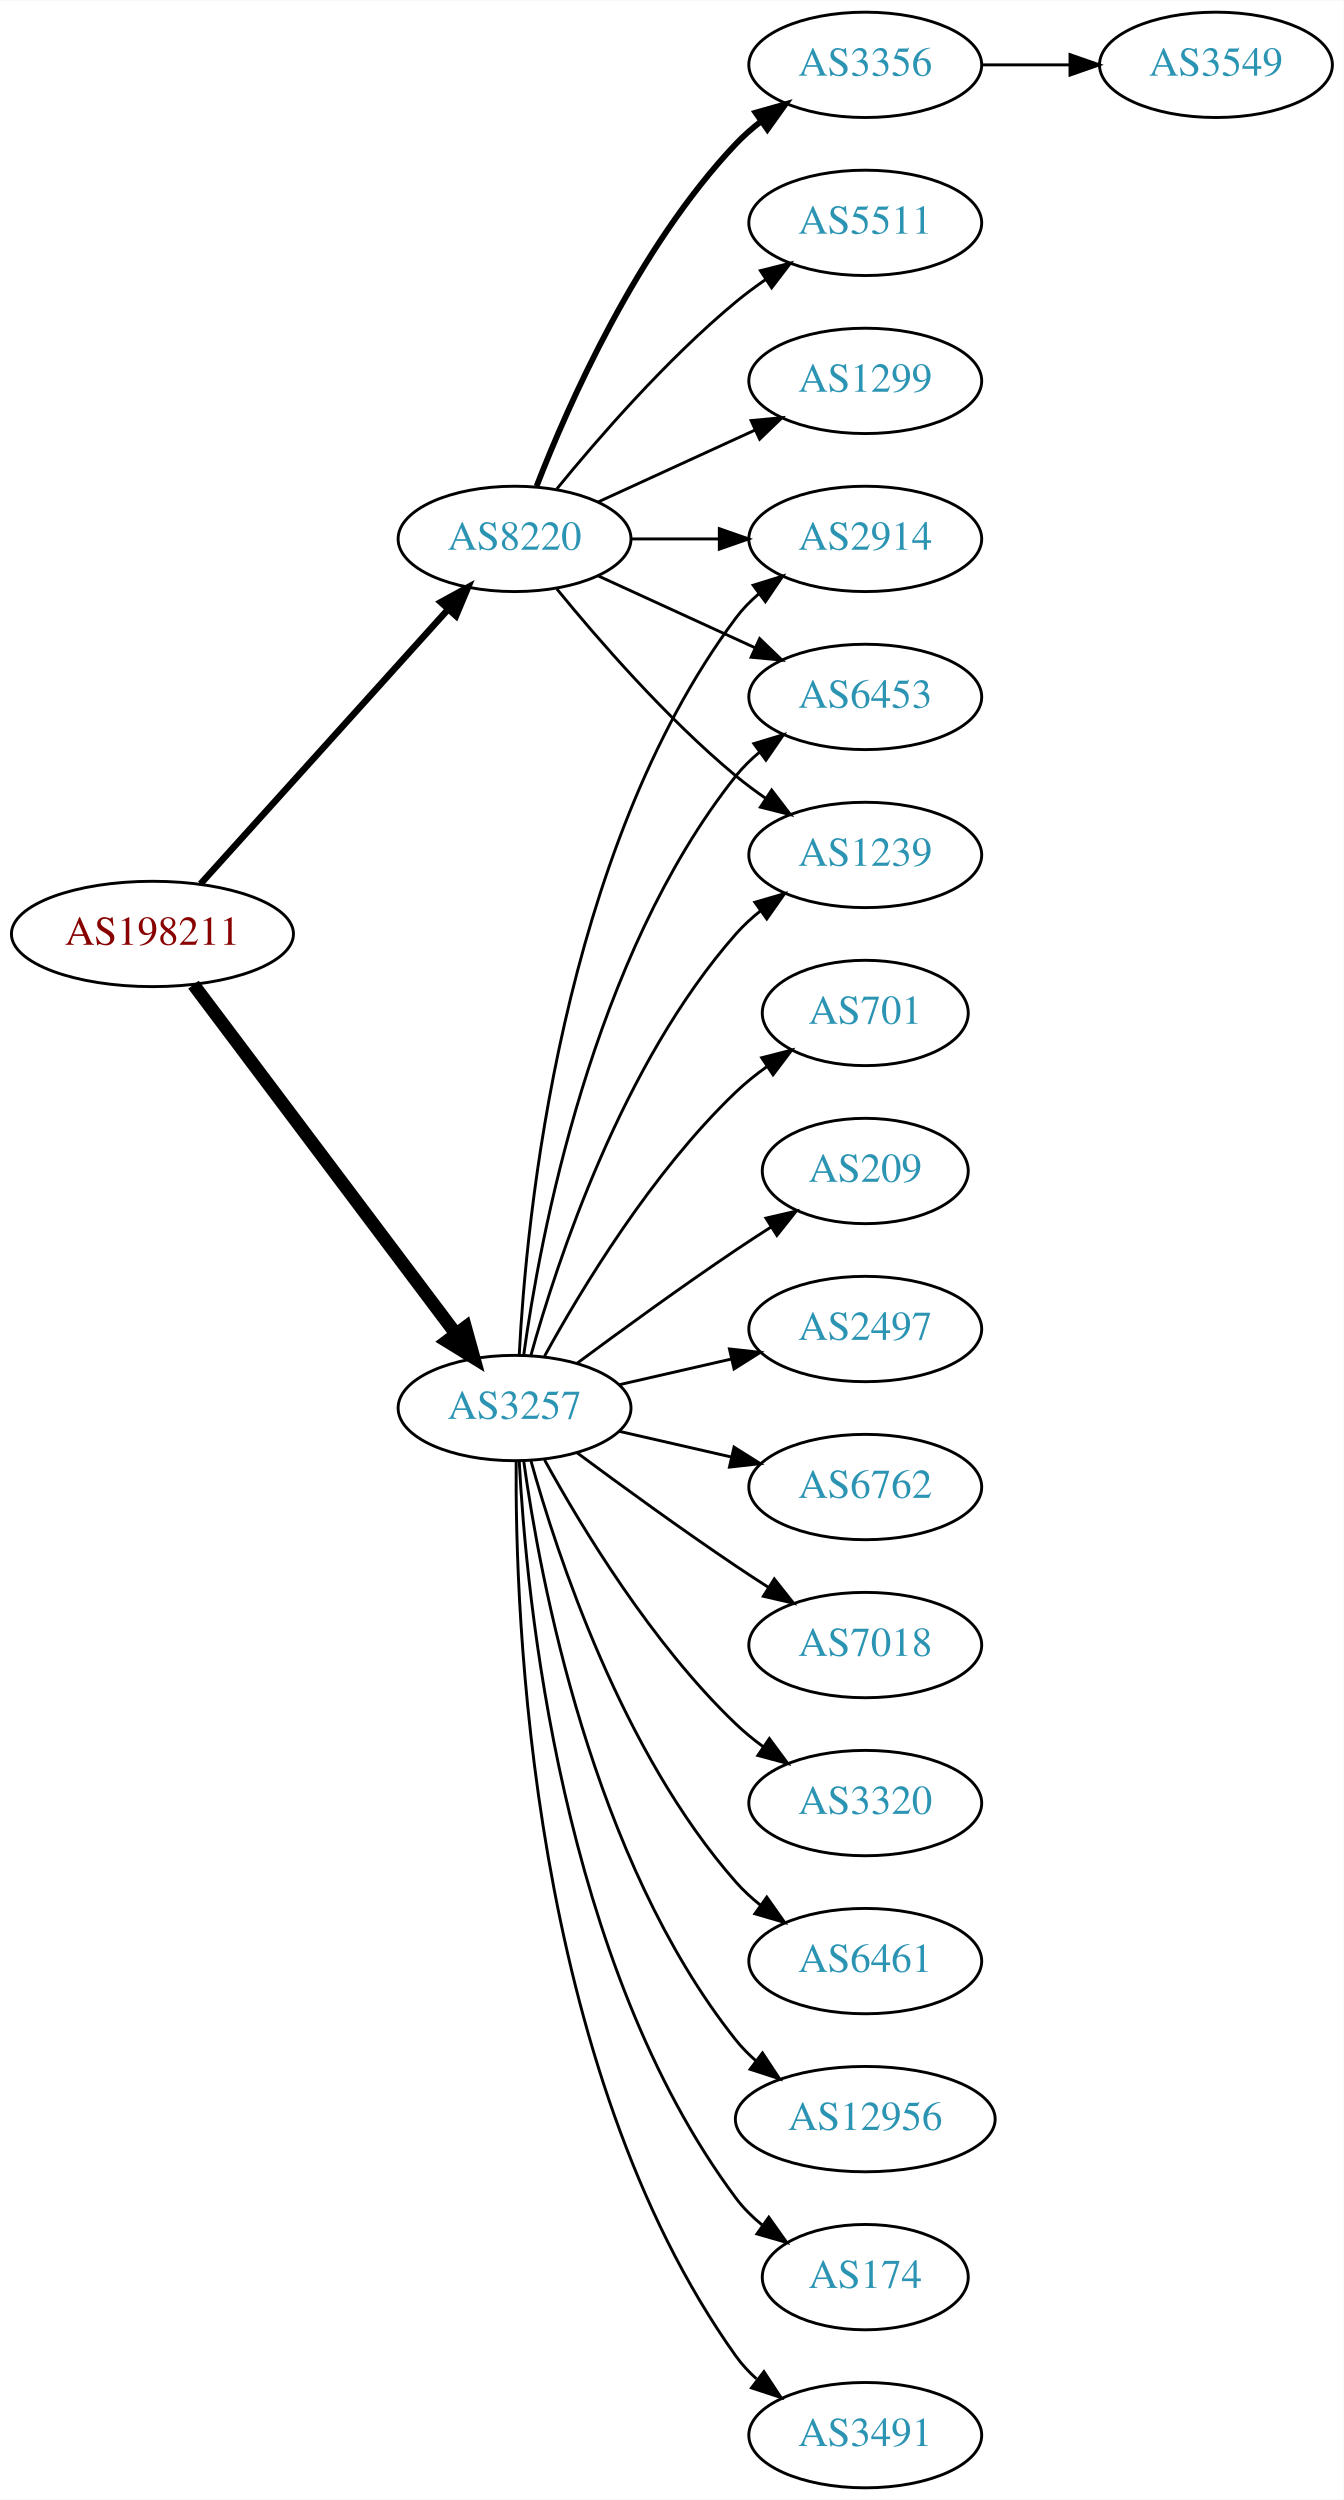
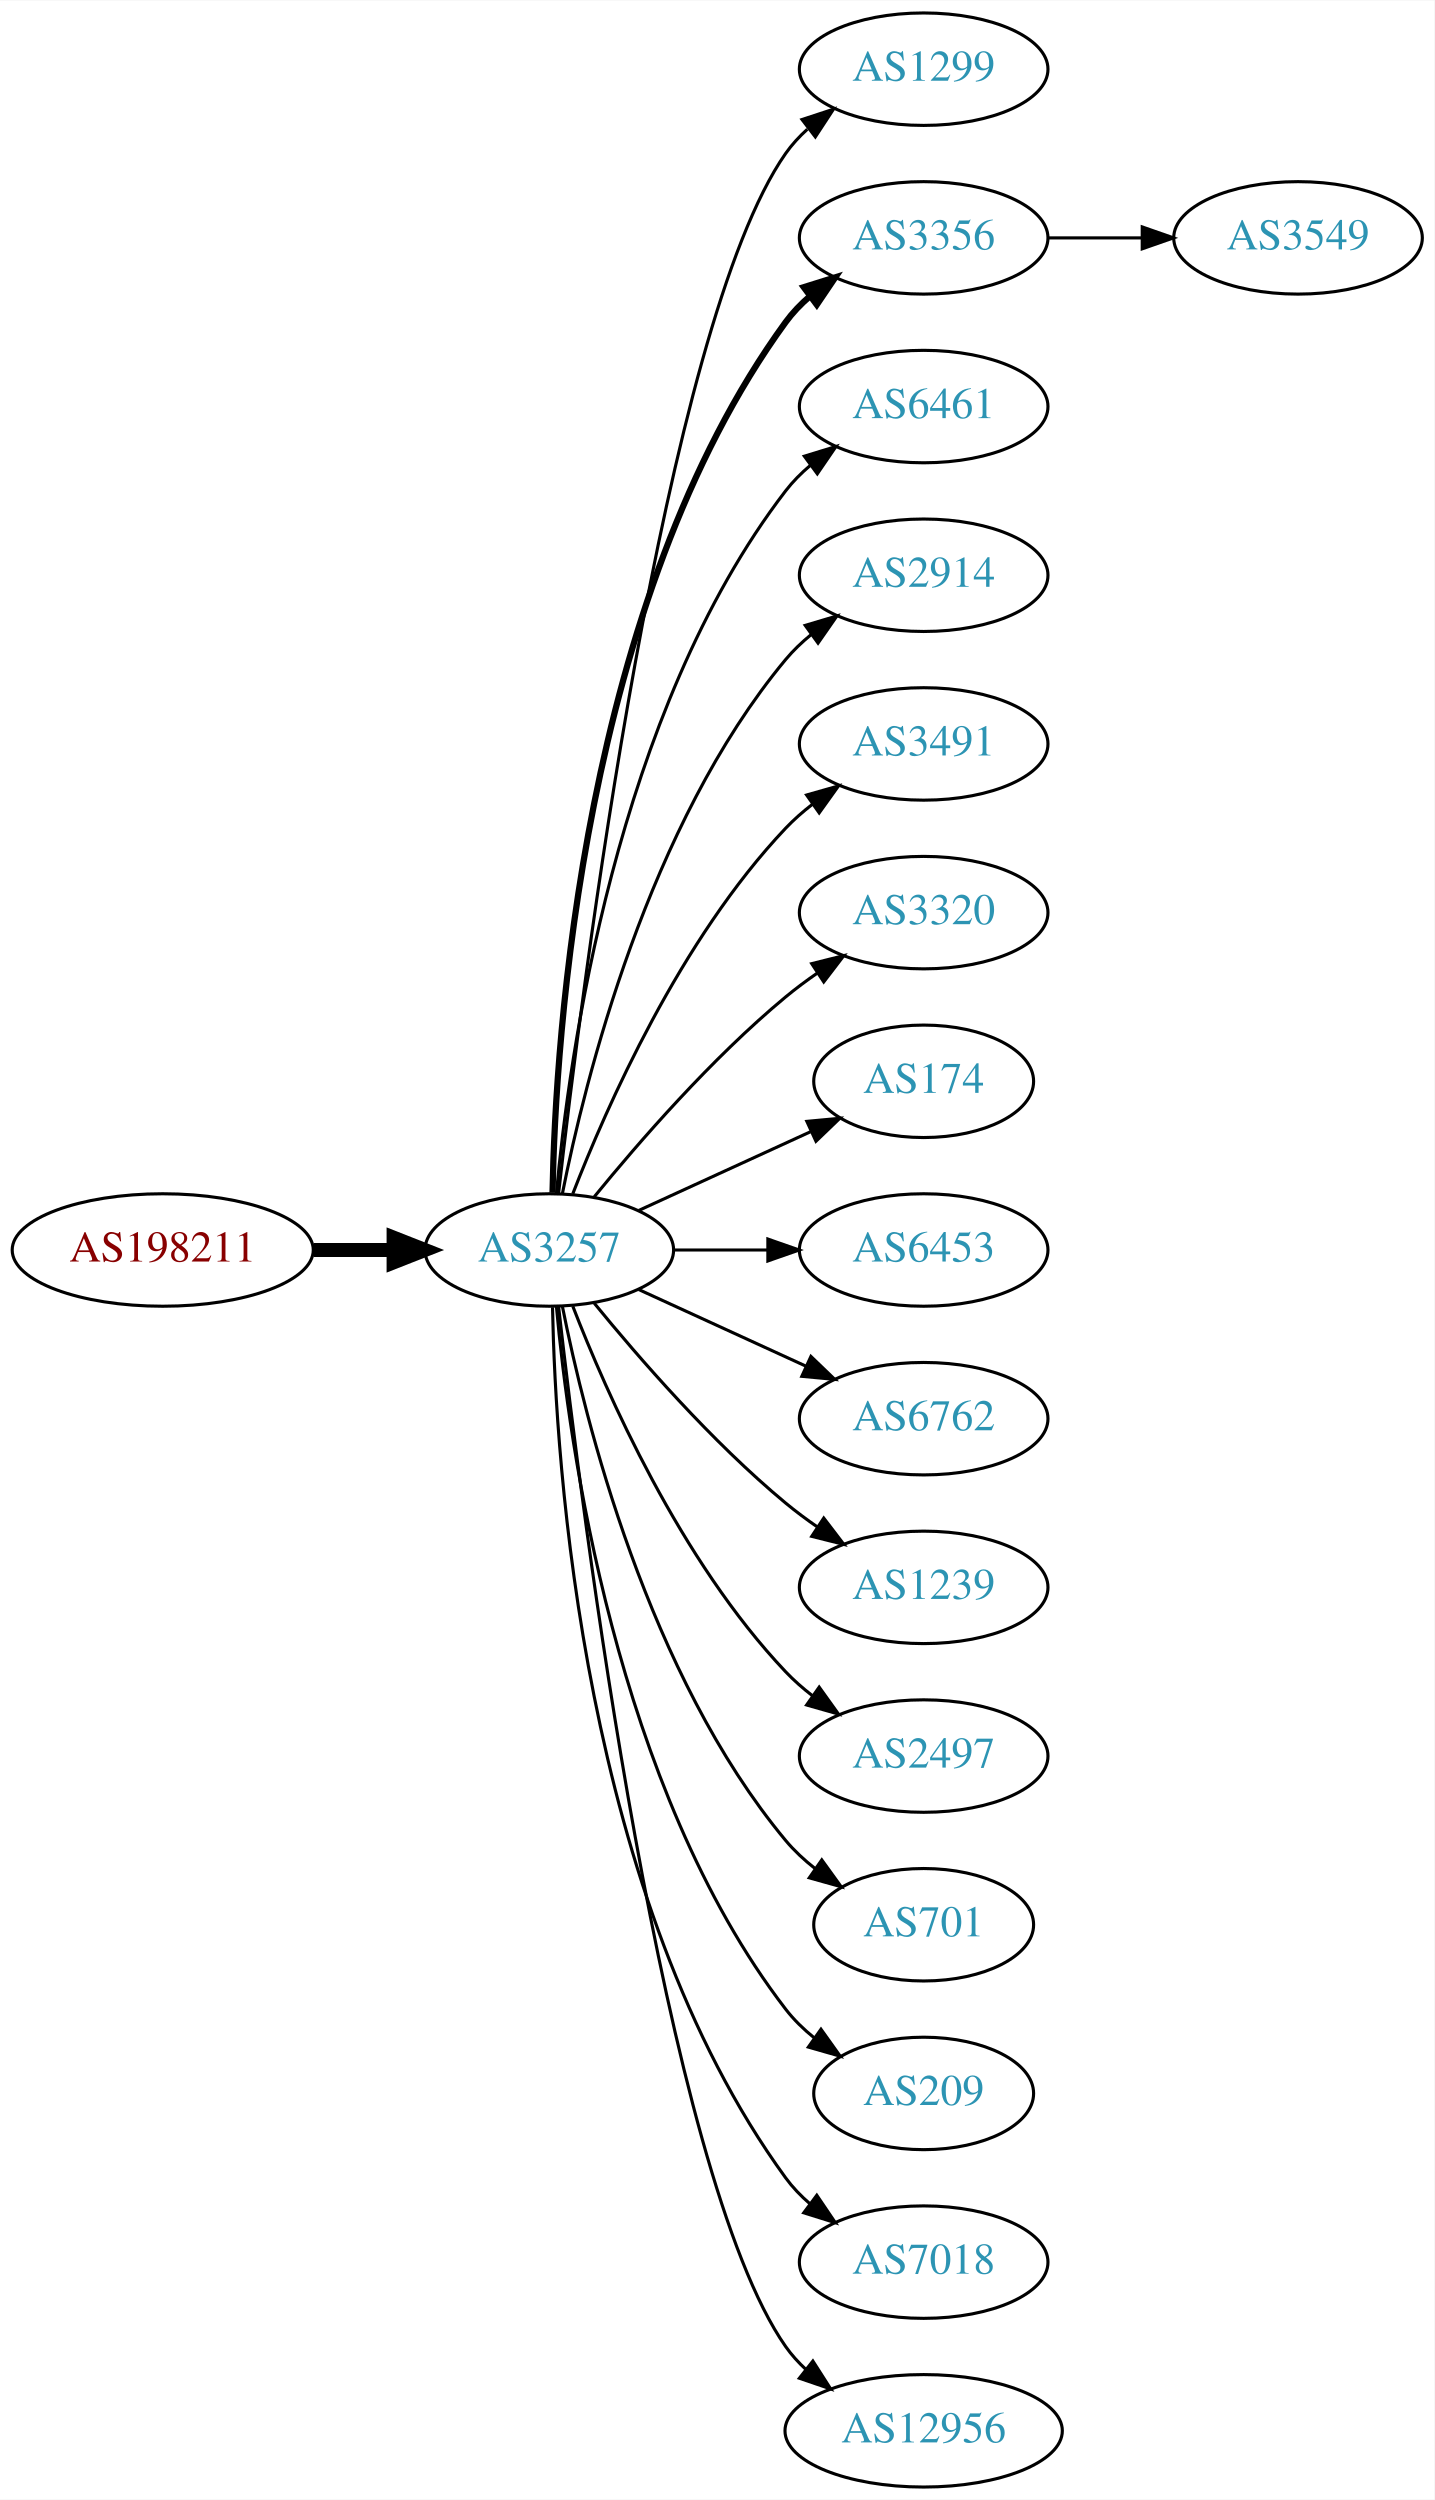
- <svg xmlns="http://www.w3.org/2000/svg" xmlns:xlink="http://www.w3.org/1999/xlink" width="459pt" height="854pt" viewBox="0.00 0.00 459.17 854.00">
-   <g id="graph0" class="graph" transform="scale(1 1) rotate(0) translate(4 850)">
-     <polygon fill="white" stroke="none" points="-4,4 -4,-850 455.17,-850 455.17,4 -4,4" />
+ <svg xmlns="http://www.w3.org/2000/svg" xmlns:xlink="http://www.w3.org/1999/xlink" width="459pt" height="800pt" viewBox="0.00 0.00 459.17 800.00">
+   <g id="graph0" class="graph" transform="scale(1 1) rotate(0) translate(4 796)">
+     <polygon fill="white" stroke="none" points="-4,4 -4,-796 455.17,-796 455.17,4 -4,4" />
    <g id="node1" class="node">
      <g id="a_node1">
        <a xlink:href="/asn/198211" xlink:title="AS198211 ~ EGGER-AS [AT]">
-           <ellipse fill="#ffffff" stroke="black" cx="48.096" cy="-531" rx="48.192" ry="18" />
-           <text text-anchor="middle" x="48.096" y="-527.3" font-family="Times,serif" font-size="14.00" fill="#880000">AS198211</text>
+           <ellipse fill="#ffffff" stroke="black" cx="48.096" cy="-396" rx="48.192" ry="18" />
+           <text text-anchor="middle" x="48.096" y="-392.3" font-family="Times,serif" font-size="14.00" fill="#880000">AS198211</text>
        </a>
      </g>
    </g>
    <g id="node2" class="node">
      <g id="a_node2">
        <a xlink:href="/asn/3257" xlink:title="AS3257 ~ GTT [DE]">
-           <ellipse fill="#ffffff" stroke="black" cx="171.838" cy="-369" rx="39.794" ry="18" />
-           <text text-anchor="middle" x="171.838" y="-365.3" font-family="Times,serif" font-size="14.00" fill="#2c94b3">AS3257</text>
+           <ellipse fill="#ffffff" stroke="black" cx="171.838" cy="-396" rx="39.794" ry="18" />
+           <text text-anchor="middle" x="171.838" y="-392.3" font-family="Times,serif" font-size="14.00" fill="#2c94b3">AS3257</text>
        </a>
      </g>
    </g>
    <g id="edge1" class="edge">
-       <path fill="none" stroke="black" stroke-width="4.5" d="M62.124,-513.663C83.634,-485.04 126.675,-427.767 151.664,-394.514" />
-       <polygon fill="black" stroke="black" stroke-width="4.5" points="155.043,-396.572 157.903,-386.212 148.748,-391.841 155.043,-396.572" />
+       <path fill="none" stroke="black" stroke-width="4.5" d="M96.513,-396C104.867,-396 113.577,-396 121.969,-396" />
+       <polygon fill="black" stroke="black" stroke-width="4.5" points="122.004,-399.938 132.004,-396 122.004,-392.063 122.004,-399.938" />
    </g>
    <g id="node3" class="node">
      <g id="a_node3">
-         <a xlink:href="/asn/8220" xlink:title="AS8220 ~ COLT [GB]">
-           <ellipse fill="#ffffff" stroke="black" cx="171.838" cy="-666" rx="39.794" ry="18" />
-           <text text-anchor="middle" x="171.838" y="-662.3" font-family="Times,serif" font-size="14.00" fill="#2c94b3">AS8220</text>
+         <a xlink:href="/asn/1299" xlink:title="AS1299 ~ Telia Carrier [EU]">
+           <ellipse fill="#ffffff" stroke="black" cx="291.681" cy="-774" rx="39.794" ry="18" />
+           <text text-anchor="middle" x="291.681" y="-770.3" font-family="Times,serif" font-size="14.00" fill="#2c94b3">AS1299</text>
        </a>
      </g>
    </g>
    <g id="edge2" class="edge">
-       <path fill="none" stroke="black" stroke-width="2.25" d="M64.514,-548.098C85.945,-571.862 124.837,-614.99 149.174,-641.977" />
-       <polygon fill="black" stroke="black" stroke-width="2.25" points="146.629,-644.381 155.925,-649.463 151.827,-639.693 146.629,-644.381" />
+       <path fill="none" stroke="black" d="M174.808,-414.101C182.036,-477.928 208.714,-691.628 247.484,-747 249.463,-749.825 251.841,-752.416 254.451,-754.779" />
+       <polygon fill="black" stroke="black" points="252.744,-757.881 262.81,-761.188 257.003,-752.326 252.744,-757.881" />
    </g>
    <g id="node4" class="node">
      <g id="a_node4">
-         <a xlink:href="/asn/174" xlink:title="AS174 ~ Cogent Communications [US]">
-           <ellipse fill="#ffffff" stroke="black" cx="291.681" cy="-72" rx="35.194" ry="18" />
-           <text text-anchor="middle" x="291.681" y="-68.3" font-family="Times,serif" font-size="14.00" fill="#2c94b3">AS174</text>
+         <a xlink:href="/asn/3356" xlink:title="AS3356 ~ Level 3 Parent, LLC [US]">
+           <ellipse fill="#ffffff" stroke="black" cx="291.681" cy="-720" rx="39.794" ry="18" />
+           <text text-anchor="middle" x="291.681" y="-716.3" font-family="Times,serif" font-size="14.00" fill="#2c94b3">AS3356</text>
        </a>
      </g>
    </g>
    <g id="edge3" class="edge">
-       <path fill="none" stroke="black" d="M173.43,-350.977C175.806,-304.588 187.724,-179.107 247.484,-99 250.043,-95.571 253.176,-92.474 256.577,-89.705" />
-       <polygon fill="black" stroke="black" points="258.716,-92.479 264.85,-83.841 254.668,-86.769 258.716,-92.479" />
+       <path fill="none" stroke="black" stroke-width="2" d="M172.87,-414.337C173.843,-464.079 182.562,-603.806 247.484,-693 249.696,-696.039 252.364,-698.813 255.276,-701.326" />
+       <polygon fill="black" stroke="black" stroke-width="2" points="253.294,-704.214 263.407,-707.373 257.471,-698.597 253.294,-704.214" />
    </g>
    <g id="node5" class="node">
      <g id="a_node5">
-         <a xlink:href="/asn/2914" xlink:title="AS2914 ~ NTT America, Inc. [US]">
+         <a xlink:href="/asn/6461" xlink:title="AS6461 ~ Zayo Bandwidth [US]">
          <ellipse fill="#ffffff" stroke="black" cx="291.681" cy="-666" rx="39.794" ry="18" />
-           <text text-anchor="middle" x="291.681" y="-662.3" font-family="Times,serif" font-size="14.00" fill="#2c94b3">AS2914</text>
+           <text text-anchor="middle" x="291.681" y="-662.3" font-family="Times,serif" font-size="14.00" fill="#2c94b3">AS6461</text>
        </a>
      </g>
    </g>
    <g id="edge4" class="edge">
-       <path fill="none" stroke="black" d="M173.43,-387.023C175.806,-433.412 187.724,-558.893 247.484,-639 249.732,-642.013 252.424,-644.769 255.35,-647.272" />
-       <polygon fill="black" stroke="black" points="253.381,-650.169 263.502,-653.303 257.545,-644.542 253.381,-650.169" />
+       <path fill="none" stroke="black" d="M174.122,-414.117C178.02,-457.332 193.037,-568.131 247.484,-639 249.774,-641.981 252.494,-644.716 255.439,-647.205" />
+       <polygon fill="black" stroke="black" points="253.485,-650.113 263.615,-653.218 257.633,-644.473 253.485,-650.113" />
    </g>
    <g id="node6" class="node">
      <g id="a_node6">
-         <a xlink:href="/asn/3491" xlink:title="AS3491 ~ PCCW Global, Inc. [US]">
-           <ellipse fill="#ffffff" stroke="black" cx="291.681" cy="-18" rx="39.794" ry="18" />
-           <text text-anchor="middle" x="291.681" y="-14.3" font-family="Times,serif" font-size="14.00" fill="#2c94b3">AS3491</text>
+         <a xlink:href="/asn/2914" xlink:title="AS2914 ~ NTT America, Inc. [US]">
+           <ellipse fill="#ffffff" stroke="black" cx="291.681" cy="-612" rx="39.794" ry="18" />
+           <text text-anchor="middle" x="291.681" y="-608.3" font-family="Times,serif" font-size="14.00" fill="#2c94b3">AS2914</text>
        </a>
      </g>
    </g>
    <g id="edge5" class="edge">
-       <path fill="none" stroke="black" d="M172.387,-350.937C171.967,-298.497 177.121,-143.707 247.484,-45 249.486,-42.191 251.881,-39.612 254.502,-37.257" />
-       <polygon fill="black" stroke="black" points="257.055,-39.712 262.879,-30.861 252.807,-34.148 257.055,-39.712" />
+       <path fill="none" stroke="black" d="M176.037,-414.073C183.2,-450.141 203.474,-532.125 247.484,-585 249.889,-587.889 252.686,-590.563 255.678,-593.013" />
+       <polygon fill="black" stroke="black" points="253.766,-595.95 263.921,-598.973 257.868,-590.277 253.766,-595.95" />
    </g>
    <g id="node7" class="node">
      <g id="a_node7">
-         <a xlink:href="/asn/701" xlink:title="AS701 ~ UUNET [US]">
-           <ellipse fill="#ffffff" stroke="black" cx="291.681" cy="-504" rx="35.194" ry="18" />
-           <text text-anchor="middle" x="291.681" y="-500.3" font-family="Times,serif" font-size="14.00" fill="#2c94b3">AS701</text>
+         <a xlink:href="/asn/3491" xlink:title="AS3491 ~ PCCW Global, Inc. [US]">
+           <ellipse fill="#ffffff" stroke="black" cx="291.681" cy="-558" rx="39.794" ry="18" />
+           <text text-anchor="middle" x="291.681" y="-554.3" font-family="Times,serif" font-size="14.00" fill="#2c94b3">AS3491</text>
        </a>
      </g>
    </g>
    <g id="edge6" class="edge">
-       <path fill="none" stroke="black" d="M182.079,-386.713C194.625,-409.561 218.802,-449.611 247.484,-477 250.738,-480.107 254.405,-483.046 258.192,-485.76" />
-       <polygon fill="black" stroke="black" points="256.294,-488.701 266.56,-491.322 260.169,-482.872 256.294,-488.701" />
+       <path fill="none" stroke="black" d="M179.361,-413.994C190.112,-441.728 213.769,-495.429 247.484,-531 250.07,-533.728 252.988,-536.294 256.056,-538.677" />
+       <polygon fill="black" stroke="black" points="254.21,-541.658 264.404,-544.543 258.234,-535.93 254.21,-541.658" />
    </g>
    <g id="node8" class="node">
      <g id="a_node8">
-         <a xlink:href="/asn/209" xlink:title="AS209 ~ CenturyLink Communications, LLC [US]">
-           <ellipse fill="#ffffff" stroke="black" cx="291.681" cy="-450" rx="35.194" ry="18" />
-           <text text-anchor="middle" x="291.681" y="-446.3" font-family="Times,serif" font-size="14.00" fill="#2c94b3">AS209</text>
+         <a xlink:href="/asn/3320" xlink:title="AS3320 ~ DTAG [DE]">
+           <ellipse fill="#ffffff" stroke="black" cx="291.681" cy="-504" rx="39.794" ry="18" />
+           <text text-anchor="middle" x="291.681" y="-500.3" font-family="Times,serif" font-size="14.00" fill="#2c94b3">AS3320</text>
        </a>
      </g>
    </g>
    <g id="edge7" class="edge">
-       <path fill="none" stroke="black" d="M193.168,-384.277C208.031,-395.304 228.775,-410.407 247.484,-423 251.302,-425.569 255.352,-428.21 259.382,-430.786" />
-       <polygon fill="black" stroke="black" points="257.751,-433.895 268.076,-436.271 261.486,-427.975 257.751,-433.895" />
+       <path fill="none" stroke="black" d="M186.257,-413.065C200.372,-430.375 223.786,-457.345 247.484,-477 250.701,-479.668 254.201,-482.27 257.772,-484.741" />
+       <polygon fill="black" stroke="black" points="255.85,-487.666 266.128,-490.236 259.695,-481.817 255.85,-487.666" />
    </g>
    <g id="node9" class="node">
      <g id="a_node9">
-         <a xlink:href="/asn/2497" xlink:title="AS2497 ~ Internet Initiative Japan Inc. [JP]">
-           <ellipse fill="#ffffff" stroke="black" cx="291.681" cy="-396" rx="39.794" ry="18" />
-           <text text-anchor="middle" x="291.681" y="-392.3" font-family="Times,serif" font-size="14.00" fill="#2c94b3">AS2497</text>
+         <a xlink:href="/asn/174" xlink:title="AS174 ~ Cogent Communications [US]">
+           <ellipse fill="#ffffff" stroke="black" cx="291.681" cy="-450" rx="35.194" ry="18" />
+           <text text-anchor="middle" x="291.681" y="-446.3" font-family="Times,serif" font-size="14.00" fill="#2c94b3">AS174</text>
        </a>
      </g>
    </g>
    <g id="edge8" class="edge">
-       <path fill="none" stroke="black" d="M207.557,-376.955C219.557,-379.704 233.178,-382.825 245.871,-385.733" />
-       <polygon fill="black" stroke="black" points="245.273,-389.187 255.802,-388.009 246.836,-382.364 245.273,-389.187" />
+       <path fill="none" stroke="black" d="M200.467,-408.661C216.883,-416.183 237.865,-425.798 255.461,-433.861" />
+       <polygon fill="black" stroke="black" points="254.29,-437.174 264.839,-438.158 257.206,-430.811 254.29,-437.174" />
    </g>
    <g id="node10" class="node">
      <g id="a_node10">
+         <a xlink:href="/asn/6453" xlink:title="AS6453 ~ TATA COMMUNICATIONS (AMERICA) INC [US]">
+           <ellipse fill="#ffffff" stroke="black" cx="291.681" cy="-396" rx="39.794" ry="18" />
+           <text text-anchor="middle" x="291.681" y="-392.3" font-family="Times,serif" font-size="14.00" fill="#2c94b3">AS6453</text>
+         </a>
+       </g>
+     </g>
+     <g id="edge9" class="edge">
+       <path fill="none" stroke="black" d="M211.751,-396C221.304,-396 231.654,-396 241.616,-396" />
+       <polygon fill="black" stroke="black" points="241.809,-399.5 251.809,-396 241.809,-392.5 241.809,-399.5" />
+     </g>
+     <g id="node11" class="node">
+       <g id="a_node11">
        <a xlink:href="/asn/6762" xlink:title="AS6762 ~ TELECOM ITALIA SPARKLE S.p.A. [IT]">
          <ellipse fill="#ffffff" stroke="black" cx="291.681" cy="-342" rx="39.794" ry="18" />
          <text text-anchor="middle" x="291.681" y="-338.3" font-family="Times,serif" font-size="14.00" fill="#2c94b3">AS6762</text>
        </a>
      </g>
    </g>
-     <g id="edge9" class="edge">
-       <path fill="none" stroke="black" d="M207.557,-361.045C219.557,-358.296 233.178,-355.175 245.871,-352.267" />
-       <polygon fill="black" stroke="black" points="246.836,-355.636 255.802,-349.991 245.273,-348.813 246.836,-355.636" />
-     </g>
-     <g id="node11" class="node">
-       <g id="a_node11">
-         <a xlink:href="/asn/6453" xlink:title="AS6453 ~ TATA COMMUNICATIONS (AMERICA) INC [US]">
-           <ellipse fill="#ffffff" stroke="black" cx="291.681" cy="-612" rx="39.794" ry="18" />
-           <text text-anchor="middle" x="291.681" y="-608.3" font-family="Times,serif" font-size="14.00" fill="#2c94b3">AS6453</text>
-         </a>
-       </g>
-     </g>
    <g id="edge10" class="edge">
-       <path fill="none" stroke="black" d="M174.977,-387.17C180.477,-426.974 198.303,-523.233 247.484,-585 249.826,-587.94 252.58,-590.649 255.546,-593.121" />
-       <polygon fill="black" stroke="black" points="253.611,-596.042 263.752,-599.11 257.738,-590.388 253.611,-596.042" />
+       <path fill="none" stroke="black" d="M200.467,-383.339C216.424,-376.027 236.694,-366.739 253.977,-358.819" />
+       <polygon fill="black" stroke="black" points="255.592,-361.929 263.225,-354.581 252.676,-355.565 255.592,-361.929" />
    </g>
    <g id="node12" class="node">
      <g id="a_node12">
        <a xlink:href="/asn/1239" xlink:title="AS1239 ~ Sprint [US]">
-           <ellipse fill="#ffffff" stroke="black" cx="291.681" cy="-558" rx="39.794" ry="18" />
-           <text text-anchor="middle" x="291.681" y="-554.3" font-family="Times,serif" font-size="14.00" fill="#2c94b3">AS1239</text>
+           <ellipse fill="#ffffff" stroke="black" cx="291.681" cy="-288" rx="39.794" ry="18" />
+           <text text-anchor="middle" x="291.681" y="-284.3" font-family="Times,serif" font-size="14.00" fill="#2c94b3">AS1239</text>
        </a>
      </g>
    </g>
    <g id="edge11" class="edge">
-       <path fill="none" stroke="black" d="M177.411,-386.946C186.317,-418.995 208.601,-486.842 247.484,-531 249.968,-533.821 252.818,-536.449 255.844,-538.871" />
-       <polygon fill="black" stroke="black" points="253.961,-541.828 264.133,-544.791 258.029,-536.131 253.961,-541.828" />
+       <path fill="none" stroke="black" d="M186.257,-378.935C200.372,-361.625 223.786,-334.655 247.484,-315 250.701,-312.332 254.201,-309.73 257.772,-307.259" />
+       <polygon fill="black" stroke="black" points="259.695,-310.183 266.128,-301.764 255.85,-304.334 259.695,-310.183" />
    </g>
    <g id="node13" class="node">
      <g id="a_node13">
-         <a xlink:href="/asn/7018" xlink:title="AS7018 ~ AT&amp;T Services, Inc. [US]">
-           <ellipse fill="#ffffff" stroke="black" cx="291.681" cy="-288" rx="39.794" ry="18" />
-           <text text-anchor="middle" x="291.681" y="-284.3" font-family="Times,serif" font-size="14.00" fill="#2c94b3">AS7018</text>
+         <a xlink:href="/asn/2497" xlink:title="AS2497 ~ Internet Initiative Japan Inc. [JP]">
+           <ellipse fill="#ffffff" stroke="black" cx="291.681" cy="-234" rx="39.794" ry="18" />
+           <text text-anchor="middle" x="291.681" y="-230.3" font-family="Times,serif" font-size="14.00" fill="#2c94b3">AS2497</text>
        </a>
      </g>
    </g>
    <g id="edge12" class="edge">
-       <path fill="none" stroke="black" d="M193.168,-353.723C208.031,-342.696 228.775,-327.593 247.484,-315 251.033,-312.611 254.784,-310.161 258.532,-307.758" />
-       <polygon fill="black" stroke="black" points="260.6,-310.591 267.181,-302.288 256.858,-304.675 260.6,-310.591" />
+       <path fill="none" stroke="black" d="M179.361,-378.006C190.112,-350.272 213.769,-296.571 247.484,-261 250.07,-258.272 252.988,-255.706 256.056,-253.323" />
+       <polygon fill="black" stroke="black" points="258.234,-256.07 264.404,-247.457 254.21,-250.342 258.234,-256.07" />
    </g>
    <g id="node14" class="node">
      <g id="a_node14">
-         <a xlink:href="/asn/3320" xlink:title="AS3320 ~ DTAG [DE]">
-           <ellipse fill="#ffffff" stroke="black" cx="291.681" cy="-234" rx="39.794" ry="18" />
-           <text text-anchor="middle" x="291.681" y="-230.3" font-family="Times,serif" font-size="14.00" fill="#2c94b3">AS3320</text>
+         <a xlink:href="/asn/701" xlink:title="AS701 ~ UUNET [US]">
+           <ellipse fill="#ffffff" stroke="black" cx="291.681" cy="-180" rx="35.194" ry="18" />
+           <text text-anchor="middle" x="291.681" y="-176.3" font-family="Times,serif" font-size="14.00" fill="#2c94b3">AS701</text>
        </a>
      </g>
    </g>
    <g id="edge13" class="edge">
-       <path fill="none" stroke="black" d="M182.079,-351.287C194.625,-328.439 218.802,-288.389 247.484,-261 250.353,-258.261 253.542,-255.653 256.851,-253.215" />
-       <polygon fill="black" stroke="black" points="258.914,-256.044 265.21,-247.523 254.974,-250.258 258.914,-256.044" />
+       <path fill="none" stroke="black" d="M176.037,-377.927C183.2,-341.859 203.474,-259.875 247.484,-207 250.221,-203.712 253.466,-200.702 256.93,-197.983" />
+       <polygon fill="black" stroke="black" points="259.066,-200.761 265.271,-192.173 255.065,-195.017 259.066,-200.761" />
    </g>
    <g id="node15" class="node">
      <g id="a_node15">
-         <a xlink:href="/asn/6461" xlink:title="AS6461 ~ Zayo Bandwidth [US]">
-           <ellipse fill="#ffffff" stroke="black" cx="291.681" cy="-180" rx="39.794" ry="18" />
-           <text text-anchor="middle" x="291.681" y="-176.3" font-family="Times,serif" font-size="14.00" fill="#2c94b3">AS6461</text>
+         <a xlink:href="/asn/209" xlink:title="AS209 ~ CenturyLink Communications, LLC [US]">
+           <ellipse fill="#ffffff" stroke="black" cx="291.681" cy="-126" rx="35.194" ry="18" />
+           <text text-anchor="middle" x="291.681" y="-122.3" font-family="Times,serif" font-size="14.00" fill="#2c94b3">AS209</text>
        </a>
      </g>
    </g>
    <g id="edge14" class="edge">
-       <path fill="none" stroke="black" d="M177.411,-351.054C186.317,-319.005 208.601,-251.158 247.484,-207 249.968,-204.179 252.818,-201.551 255.844,-199.129" />
-       <polygon fill="black" stroke="black" points="258.029,-201.869 264.133,-193.209 253.961,-196.172 258.029,-201.869" />
+       <path fill="none" stroke="black" d="M174.122,-377.883C178.02,-334.668 193.037,-223.869 247.484,-153 250.091,-149.607 253.255,-146.533 256.672,-143.777" />
+       <polygon fill="black" stroke="black" points="258.811,-146.552 264.964,-137.927 254.775,-140.832 258.811,-146.552" />
    </g>
    <g id="node16" class="node">
      <g id="a_node16">
-         <a xlink:href="/asn/12956" xlink:title="AS12956 ~ TELXIUS [ES]">
-           <ellipse fill="#ffffff" stroke="black" cx="291.681" cy="-126" rx="44.393" ry="18" />
-           <text text-anchor="middle" x="291.681" y="-122.3" font-family="Times,serif" font-size="14.00" fill="#2c94b3">AS12956</text>
+         <a xlink:href="/asn/7018" xlink:title="AS7018 ~ AT&amp;T Services, Inc. [US]">
+           <ellipse fill="#ffffff" stroke="black" cx="291.681" cy="-72" rx="39.794" ry="18" />
+           <text text-anchor="middle" x="291.681" y="-68.3" font-family="Times,serif" font-size="14.00" fill="#2c94b3">AS7018</text>
        </a>
      </g>
    </g>
    <g id="edge15" class="edge">
-       <path fill="none" stroke="black" d="M174.977,-350.83C180.477,-311.026 198.303,-214.767 247.484,-153 249.523,-150.44 251.874,-148.056 254.406,-145.851" />
-       <polygon fill="black" stroke="black" points="256.561,-148.609 262.407,-139.773 252.327,-143.035 256.561,-148.609" />
-     </g>
-     <g id="edge18" class="edge">
-       <path fill="none" stroke="black" d="M211.751,-666C221.304,-666 231.654,-666 241.616,-666" />
-       <polygon fill="black" stroke="black" points="241.809,-669.5 251.809,-666 241.809,-662.5 241.809,-669.5" />
-     </g>
-     <g id="edge21" class="edge">
-       <path fill="none" stroke="black" d="M200.467,-653.339C216.424,-646.027 236.694,-636.739 253.977,-628.819" />
-       <polygon fill="black" stroke="black" points="255.592,-631.929 263.225,-624.581 252.676,-625.565 255.592,-631.929" />
-     </g>
-     <g id="edge20" class="edge">
-       <path fill="none" stroke="black" d="M186.257,-648.935C200.372,-631.625 223.786,-604.655 247.484,-585 250.701,-582.332 254.201,-579.73 257.772,-577.259" />
-       <polygon fill="black" stroke="black" points="259.695,-580.183 266.128,-571.764 255.85,-574.334 259.695,-580.183" />
+       <path fill="none" stroke="black" d="M172.87,-377.663C173.843,-327.921 182.562,-188.194 247.484,-99 249.696,-95.961 252.364,-93.187 255.276,-90.674" />
+       <polygon fill="black" stroke="black" points="257.471,-93.403 263.407,-84.627 253.294,-87.786 257.471,-93.403" />
    </g>
    <g id="node17" class="node">
      <g id="a_node17">
-         <a xlink:href="/asn/3356" xlink:title="AS3356 ~ Level 3 Parent, LLC [US]">
-           <ellipse fill="#ffffff" stroke="black" cx="291.681" cy="-828" rx="39.794" ry="18" />
-           <text text-anchor="middle" x="291.681" y="-824.3" font-family="Times,serif" font-size="14.00" fill="#2c94b3">AS3356</text>
+         <a xlink:href="/asn/12956" xlink:title="AS12956 ~ TELXIUS [ES]">
+           <ellipse fill="#ffffff" stroke="black" cx="291.681" cy="-18" rx="44.393" ry="18" />
+           <text text-anchor="middle" x="291.681" y="-14.3" font-family="Times,serif" font-size="14.00" fill="#2c94b3">AS12956</text>
        </a>
      </g>
    </g>
    <g id="edge16" class="edge">
-       <path fill="none" stroke="black" stroke-width="2" d="M179.361,-683.994C190.112,-711.728 213.769,-765.429 247.484,-801 250.07,-803.728 252.988,-806.294 256.056,-808.677" />
-       <polygon fill="black" stroke="black" stroke-width="2" points="254.21,-811.658 264.404,-814.543 258.234,-805.93 254.21,-811.658" />
+       <path fill="none" stroke="black" d="M174.808,-377.899C182.036,-314.072 208.714,-100.372 247.484,-45 249.361,-42.319 251.598,-39.85 254.051,-37.586" />
+       <polygon fill="black" stroke="black" points="256.215,-40.337 261.917,-31.407 251.891,-34.832 256.215,-40.337" />
    </g>
    <g id="node18" class="node">
      <g id="a_node18">
-         <a xlink:href="/asn/5511" xlink:title="AS5511 ~ Orange S.A. [FR]">
-           <ellipse fill="#ffffff" stroke="black" cx="291.681" cy="-774" rx="39.794" ry="18" />
-           <text text-anchor="middle" x="291.681" y="-770.3" font-family="Times,serif" font-size="14.00" fill="#2c94b3">AS5511</text>
+         <a xlink:href="/asn/3549" xlink:title="AS3549 ~ Level 3 Parent, LLC [US]">
+           <ellipse fill="#ffffff" stroke="black" cx="411.523" cy="-720" rx="39.794" ry="18" />
+           <text text-anchor="middle" x="411.523" y="-716.3" font-family="Times,serif" font-size="14.00" fill="#2c94b3">AS3549</text>
        </a>
      </g>
    </g>
    <g id="edge17" class="edge">
-       <path fill="none" stroke="black" d="M186.257,-683.065C200.372,-700.375 223.786,-727.345 247.484,-747 250.701,-749.668 254.201,-752.27 257.772,-754.741" />
-       <polygon fill="black" stroke="black" points="255.85,-757.666 266.128,-760.236 259.695,-751.817 255.85,-757.666" />
-     </g>
-     <g id="node19" class="node">
-       <g id="a_node19">
-         <a xlink:href="/asn/1299" xlink:title="AS1299 ~ Telia Carrier [EU]">
-           <ellipse fill="#ffffff" stroke="black" cx="291.681" cy="-720" rx="39.794" ry="18" />
-           <text text-anchor="middle" x="291.681" y="-716.3" font-family="Times,serif" font-size="14.00" fill="#2c94b3">AS1299</text>
-         </a>
-       </g>
-     </g>
-     <g id="edge19" class="edge">
-       <path fill="none" stroke="black" d="M200.467,-678.661C216.424,-685.973 236.694,-695.261 253.977,-703.181" />
-       <polygon fill="black" stroke="black" points="252.676,-706.435 263.225,-707.419 255.592,-700.071 252.676,-706.435" />
-     </g>
-     <g id="node20" class="node">
-       <g id="a_node20">
-         <a xlink:href="/asn/3549" xlink:title="AS3549 ~ Level 3 Parent, LLC [US]">
-           <ellipse fill="#ffffff" stroke="black" cx="411.523" cy="-828" rx="39.794" ry="18" />
-           <text text-anchor="middle" x="411.523" y="-824.3" font-family="Times,serif" font-size="14.00" fill="#2c94b3">AS3549</text>
-         </a>
-       </g>
-     </g>
-     <g id="edge22" class="edge">
-       <path fill="none" stroke="black" d="M331.593,-828C341.146,-828 351.496,-828 361.459,-828" />
-       <polygon fill="black" stroke="black" points="361.651,-831.5 371.651,-828 361.651,-824.5 361.651,-831.5" />
+       <path fill="none" stroke="black" d="M331.593,-720C341.146,-720 351.496,-720 361.459,-720" />
+       <polygon fill="black" stroke="black" points="361.651,-723.5 371.651,-720 361.651,-716.5 361.651,-723.5" />
    </g>
  </g>
</svg>
